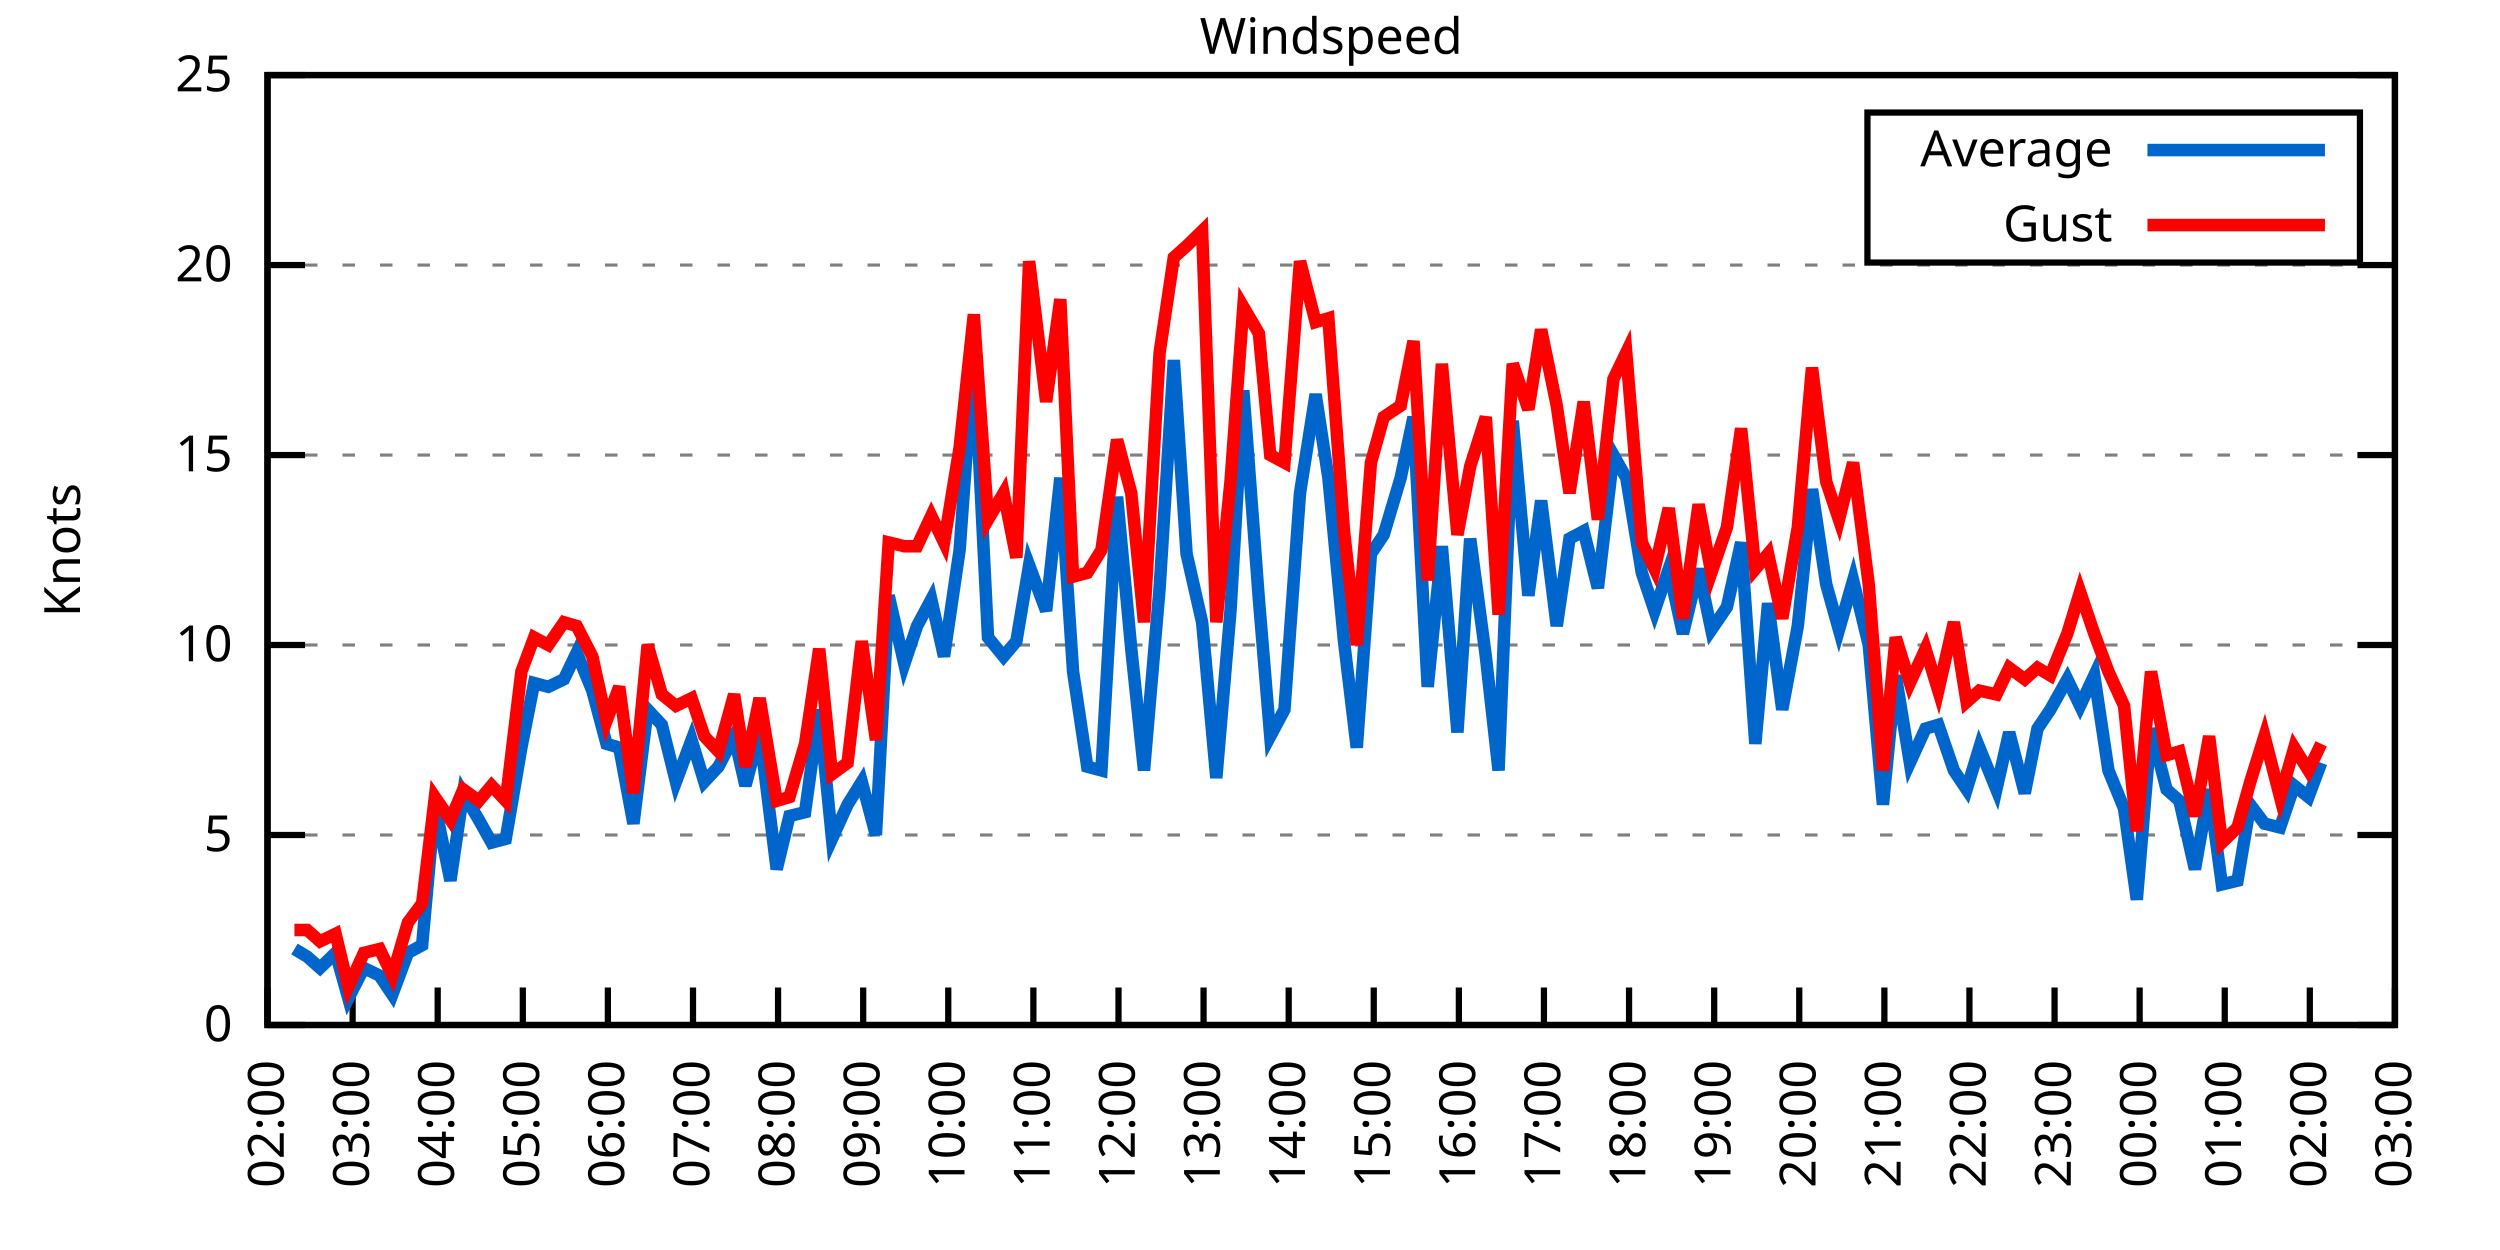
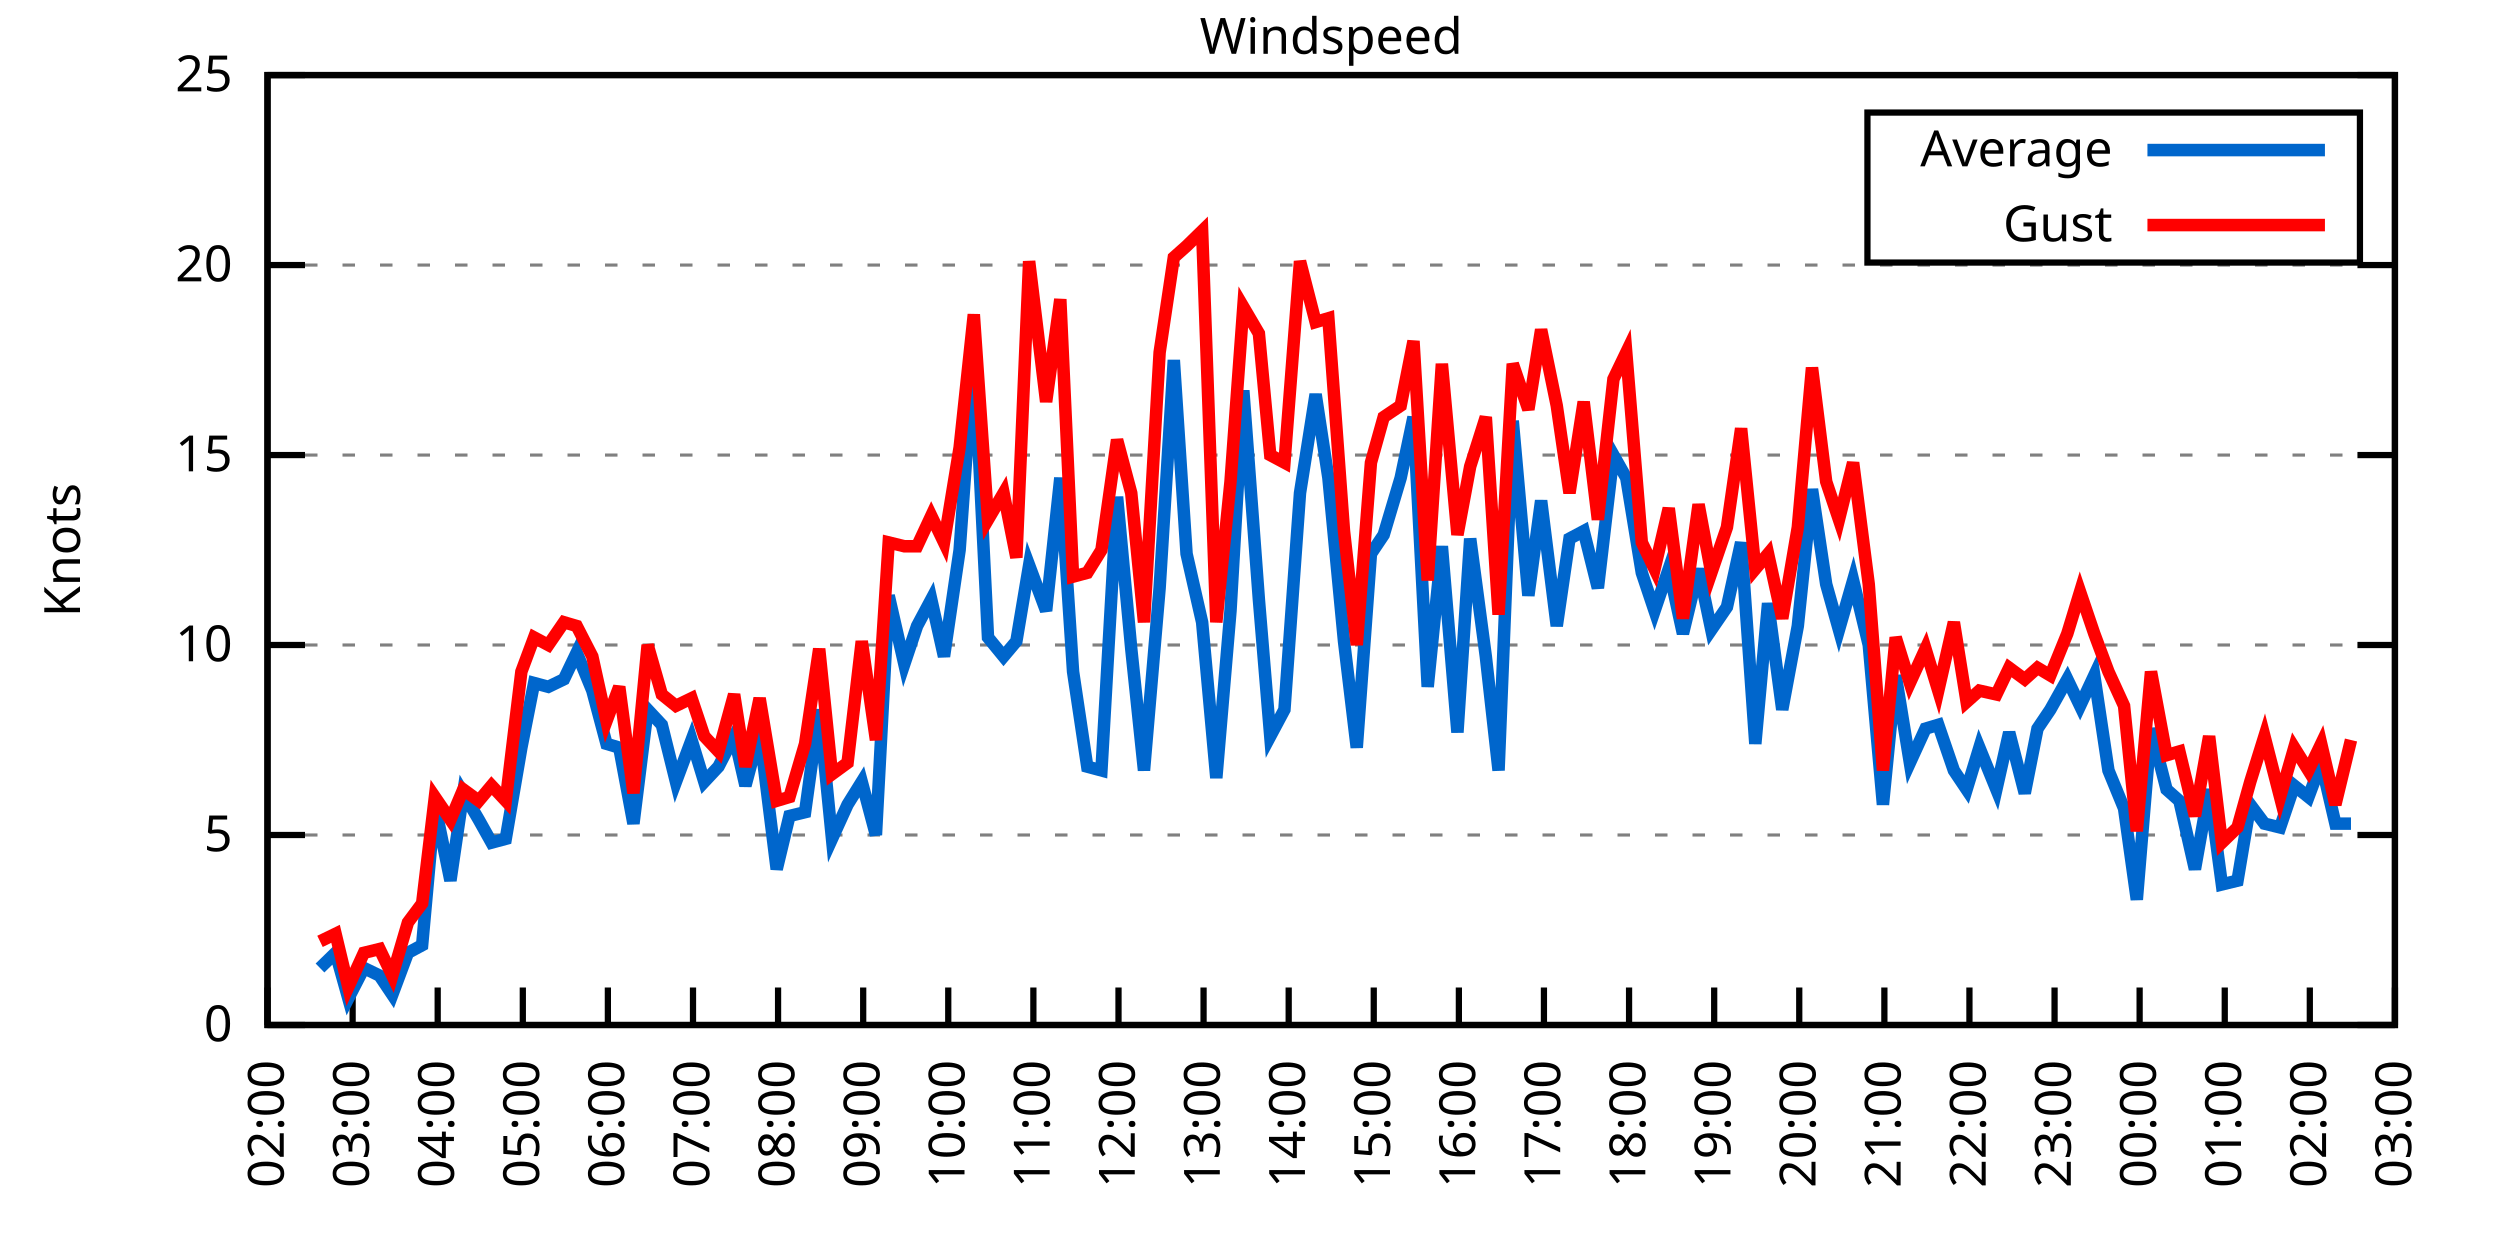
<svg xmlns="http://www.w3.org/2000/svg" xmlns:xlink="http://www.w3.org/1999/xlink" width="400" height="200" viewBox="0 0 400 200">
  <g id="gnuplot_canvas">
    <rect x="0" y="0" width="400" height="200" fill="none" />
    <defs>
      <circle id="gpDot" r="0.5" stroke-width="0.5" stroke="currentColor" />
      <path id="gpPt0" stroke-width="0.333" stroke="currentColor" d="M-1,0 h2 M0,-1 v2" />
      <path id="gpPt1" stroke-width="0.333" stroke="currentColor" d="M-1,-1 L1,1 M1,-1 L-1,1" />
      <path id="gpPt2" stroke-width="0.333" stroke="currentColor" d="M-1,0 L1,0 M0,-1 L0,1 M-1,-1 L1,1 M-1,1 L1,-1" />
      <rect id="gpPt3" stroke-width="0.333" stroke="currentColor" x="-1" y="-1" width="2" height="2" />
      <rect id="gpPt4" stroke-width="0.333" stroke="currentColor" fill="currentColor" x="-1" y="-1" width="2" height="2" />
      <circle id="gpPt5" stroke-width="0.333" stroke="currentColor" cx="0" cy="0" r="1" />
      <use xlink:href="#gpPt5" id="gpPt6" fill="currentColor" stroke="none" />
      <path id="gpPt7" stroke-width="0.333" stroke="currentColor" d="M0,-1.33 L-1.33,0.67 L1.33,0.67 z" />
      <use xlink:href="#gpPt7" id="gpPt8" fill="currentColor" stroke="none" />
      <use xlink:href="#gpPt7" id="gpPt9" stroke="currentColor" transform="rotate(180)" />
      <use xlink:href="#gpPt9" id="gpPt10" fill="currentColor" stroke="none" />
      <use xlink:href="#gpPt3" id="gpPt11" stroke="currentColor" transform="rotate(45)" />
      <use xlink:href="#gpPt11" id="gpPt12" fill="currentColor" stroke="none" />
      <path id="gpPt13" stroke-width="0.333" stroke="currentColor" d="M0,1.330 L1.265,0.411 L0.782,-1.067 L-0.782,-1.076 L-1.265,0.411 z" />
      <use xlink:href="#gpPt13" id="gpPt14" fill="currentColor" stroke="none" />
      <filter id="textbox" filterUnits="objectBoundingBox" x="0" y="0" height="1" width="1">
        <feFlood flood-color="white" flood-opacity="1" result="bgnd" />
        <feComposite in="SourceGraphic" in2="bgnd" operator="atop" />
      </filter>
      <filter id="greybox" filterUnits="objectBoundingBox" x="0" y="0" height="1" width="1">
        <feFlood flood-color="lightgrey" flood-opacity="1" result="grey" />
        <feComposite in="SourceGraphic" in2="grey" operator="atop" />
      </filter>
    </defs>
    <g fill="none" color="white" stroke="currentColor" stroke-width="1.00" stroke-linecap="butt" stroke-linejoin="miter">
</g>
    <g fill="none" color="black" stroke="currentColor" stroke-width="1.00" stroke-linecap="butt" stroke-linejoin="miter">
      <g stroke="none" shape-rendering="crispEdges">
        <polygon fill="rgb(255, 255, 255)" points="42.80,164.00 383.18,164.00 383.18,12.02 42.80,12.02 " />
      </g>
    </g>
    <g fill="none" color="black" stroke="currentColor" stroke-width="1.00" stroke-linecap="butt" stroke-linejoin="miter">
</g>
    <g fill="none" color="black" stroke="black" stroke-width="0.50" stroke-linecap="butt" stroke-linejoin="miter">
</g>
    <g fill="none" color="gray" stroke="currentColor" stroke-width="0.50" stroke-linecap="butt" stroke-linejoin="miter">
      <path stroke="gray" stroke-dasharray="2,4" class="gridline" d="M42.80,164.00 L383.19,164.00  " />
    </g>
    <g fill="none" color="gray" stroke="gray" stroke-width="1.00" stroke-linecap="butt" stroke-linejoin="miter">
</g>
    <g fill="none" color="black" stroke="currentColor" stroke-width="1.00" stroke-linecap="butt" stroke-linejoin="miter">
      <path stroke="black" d="M42.80,164.00 L48.80,164.00 M383.19,164.00 L377.19,164.00  " />
      <g transform="translate(37.20,166.60)" stroke="none" fill="black" font-family="Sans" font-size="8.00" text-anchor="end">
        <text>
          <tspan font-family="Sans"> 0</tspan>
        </text>
      </g>
    </g>
    <g fill="none" color="black" stroke="currentColor" stroke-width="1.00" stroke-linecap="butt" stroke-linejoin="miter">
</g>
    <g fill="none" color="black" stroke="black" stroke-width="0.50" stroke-linecap="butt" stroke-linejoin="miter">
</g>
    <g fill="none" color="gray" stroke="currentColor" stroke-width="0.50" stroke-linecap="butt" stroke-linejoin="miter">
      <path stroke="gray" stroke-dasharray="2,4" class="gridline" d="M42.80,133.60 L383.19,133.60  " />
    </g>
    <g fill="none" color="gray" stroke="gray" stroke-width="1.00" stroke-linecap="butt" stroke-linejoin="miter">
</g>
    <g fill="none" color="black" stroke="currentColor" stroke-width="1.00" stroke-linecap="butt" stroke-linejoin="miter">
      <path stroke="black" d="M42.80,133.60 L48.80,133.60 M383.19,133.60 L377.19,133.60  " />
      <g transform="translate(37.20,136.20)" stroke="none" fill="black" font-family="Sans" font-size="8.00" text-anchor="end">
        <text>
          <tspan font-family="Sans"> 5</tspan>
        </text>
      </g>
    </g>
    <g fill="none" color="black" stroke="currentColor" stroke-width="1.00" stroke-linecap="butt" stroke-linejoin="miter">
</g>
    <g fill="none" color="black" stroke="black" stroke-width="0.50" stroke-linecap="butt" stroke-linejoin="miter">
</g>
    <g fill="none" color="gray" stroke="currentColor" stroke-width="0.50" stroke-linecap="butt" stroke-linejoin="miter">
      <path stroke="gray" stroke-dasharray="2,4" class="gridline" d="M42.80,103.20 L383.19,103.20  " />
    </g>
    <g fill="none" color="gray" stroke="gray" stroke-width="1.00" stroke-linecap="butt" stroke-linejoin="miter">
</g>
    <g fill="none" color="black" stroke="currentColor" stroke-width="1.00" stroke-linecap="butt" stroke-linejoin="miter">
      <path stroke="black" d="M42.80,103.20 L48.80,103.20 M383.19,103.20 L377.19,103.20  " />
      <g transform="translate(37.20,105.80)" stroke="none" fill="black" font-family="Sans" font-size="8.00" text-anchor="end">
        <text>
          <tspan font-family="Sans"> 10</tspan>
        </text>
      </g>
    </g>
    <g fill="none" color="black" stroke="currentColor" stroke-width="1.00" stroke-linecap="butt" stroke-linejoin="miter">
</g>
    <g fill="none" color="black" stroke="black" stroke-width="0.50" stroke-linecap="butt" stroke-linejoin="miter">
</g>
    <g fill="none" color="gray" stroke="currentColor" stroke-width="0.50" stroke-linecap="butt" stroke-linejoin="miter">
      <path stroke="gray" stroke-dasharray="2,4" class="gridline" d="M42.80,72.81 L383.19,72.81  " />
    </g>
    <g fill="none" color="gray" stroke="gray" stroke-width="1.00" stroke-linecap="butt" stroke-linejoin="miter">
</g>
    <g fill="none" color="black" stroke="currentColor" stroke-width="1.00" stroke-linecap="butt" stroke-linejoin="miter">
      <path stroke="black" d="M42.80,72.81 L48.80,72.81 M383.19,72.81 L377.19,72.81  " />
      <g transform="translate(37.20,75.41)" stroke="none" fill="black" font-family="Sans" font-size="8.00" text-anchor="end">
        <text>
          <tspan font-family="Sans"> 15</tspan>
        </text>
      </g>
    </g>
    <g fill="none" color="black" stroke="currentColor" stroke-width="1.00" stroke-linecap="butt" stroke-linejoin="miter">
</g>
    <g fill="none" color="black" stroke="black" stroke-width="0.50" stroke-linecap="butt" stroke-linejoin="miter">
</g>
    <g fill="none" color="gray" stroke="currentColor" stroke-width="0.50" stroke-linecap="butt" stroke-linejoin="miter">
      <path stroke="gray" stroke-dasharray="2,4" class="gridline" d="M42.80,42.41 L383.19,42.41  " />
    </g>
    <g fill="none" color="gray" stroke="gray" stroke-width="1.00" stroke-linecap="butt" stroke-linejoin="miter">
</g>
    <g fill="none" color="black" stroke="currentColor" stroke-width="1.00" stroke-linecap="butt" stroke-linejoin="miter">
      <path stroke="black" d="M42.80,42.41 L48.80,42.41 M383.19,42.41 L377.19,42.41  " />
      <g transform="translate(37.20,45.01)" stroke="none" fill="black" font-family="Sans" font-size="8.00" text-anchor="end">
        <text>
          <tspan font-family="Sans"> 20</tspan>
        </text>
      </g>
    </g>
    <g fill="none" color="black" stroke="currentColor" stroke-width="1.00" stroke-linecap="butt" stroke-linejoin="miter">
</g>
    <g fill="none" color="black" stroke="black" stroke-width="0.50" stroke-linecap="butt" stroke-linejoin="miter">
</g>
    <g fill="none" color="gray" stroke="currentColor" stroke-width="0.50" stroke-linecap="butt" stroke-linejoin="miter">
      <path stroke="gray" stroke-dasharray="2,4" class="gridline" d="M42.80,12.01 L383.19,12.01  " />
    </g>
    <g fill="none" color="gray" stroke="gray" stroke-width="1.00" stroke-linecap="butt" stroke-linejoin="miter">
</g>
    <g fill="none" color="black" stroke="currentColor" stroke-width="1.00" stroke-linecap="butt" stroke-linejoin="miter">
      <path stroke="black" d="M42.80,12.01 L48.80,12.01 M383.19,12.01 L377.19,12.01  " />
      <g transform="translate(37.20,14.61)" stroke="none" fill="black" font-family="Sans" font-size="8.00" text-anchor="end">
        <text>
          <tspan font-family="Sans"> 25</tspan>
        </text>
      </g>
    </g>
    <g fill="none" color="black" stroke="currentColor" stroke-width="1.00" stroke-linecap="butt" stroke-linejoin="miter">
      <path stroke="black" d="M42.80,164.00 L42.80,158.00  " />
      <g transform="translate(45.40,169.60) rotate(270.00)" stroke="none" fill="black" font-family="Sans" font-size="8.00" text-anchor="end">
        <text>
          <tspan font-family="Sans">02:00</tspan>
        </text>
      </g>
    </g>
    <g fill="none" color="black" stroke="currentColor" stroke-width="1.00" stroke-linecap="butt" stroke-linejoin="miter">
      <path stroke="black" d="M56.42,164.00 L56.42,158.00  " />
      <g transform="translate(59.02,169.60) rotate(270.00)" stroke="none" fill="black" font-family="Sans" font-size="8.00" text-anchor="end">
        <text>
          <tspan font-family="Sans">03:00</tspan>
        </text>
      </g>
    </g>
    <g fill="none" color="black" stroke="currentColor" stroke-width="1.00" stroke-linecap="butt" stroke-linejoin="miter">
      <path stroke="black" d="M70.03,164.00 L70.03,158.00  " />
      <g transform="translate(72.63,169.60) rotate(270.00)" stroke="none" fill="black" font-family="Sans" font-size="8.00" text-anchor="end">
        <text>
          <tspan font-family="Sans">04:00</tspan>
        </text>
      </g>
    </g>
    <g fill="none" color="black" stroke="currentColor" stroke-width="1.00" stroke-linecap="butt" stroke-linejoin="miter">
      <path stroke="black" d="M83.65,164.00 L83.65,158.00  " />
      <g transform="translate(86.25,169.60) rotate(270.00)" stroke="none" fill="black" font-family="Sans" font-size="8.00" text-anchor="end">
        <text>
          <tspan font-family="Sans">05:00</tspan>
        </text>
      </g>
    </g>
    <g fill="none" color="black" stroke="currentColor" stroke-width="1.00" stroke-linecap="butt" stroke-linejoin="miter">
      <path stroke="black" d="M97.26,164.00 L97.26,158.00  " />
      <g transform="translate(99.86,169.60) rotate(270.00)" stroke="none" fill="black" font-family="Sans" font-size="8.00" text-anchor="end">
        <text>
          <tspan font-family="Sans">06:00</tspan>
        </text>
      </g>
    </g>
    <g fill="none" color="black" stroke="currentColor" stroke-width="1.00" stroke-linecap="butt" stroke-linejoin="miter">
      <path stroke="black" d="M110.88,164.00 L110.88,158.00  " />
      <g transform="translate(113.48,169.60) rotate(270.00)" stroke="none" fill="black" font-family="Sans" font-size="8.00" text-anchor="end">
        <text>
          <tspan font-family="Sans">07:00</tspan>
        </text>
      </g>
    </g>
    <g fill="none" color="black" stroke="currentColor" stroke-width="1.00" stroke-linecap="butt" stroke-linejoin="miter">
      <path stroke="black" d="M124.49,164.00 L124.49,158.00  " />
      <g transform="translate(127.09,169.60) rotate(270.00)" stroke="none" fill="black" font-family="Sans" font-size="8.00" text-anchor="end">
        <text>
          <tspan font-family="Sans">08:00</tspan>
        </text>
      </g>
    </g>
    <g fill="none" color="black" stroke="currentColor" stroke-width="1.00" stroke-linecap="butt" stroke-linejoin="miter">
      <path stroke="black" d="M138.11,164.00 L138.11,158.00  " />
      <g transform="translate(140.71,169.60) rotate(270.00)" stroke="none" fill="black" font-family="Sans" font-size="8.00" text-anchor="end">
        <text>
          <tspan font-family="Sans">09:00</tspan>
        </text>
      </g>
    </g>
    <g fill="none" color="black" stroke="currentColor" stroke-width="1.00" stroke-linecap="butt" stroke-linejoin="miter">
      <path stroke="black" d="M151.72,164.00 L151.72,158.00  " />
      <g transform="translate(154.32,169.60) rotate(270.00)" stroke="none" fill="black" font-family="Sans" font-size="8.00" text-anchor="end">
        <text>
          <tspan font-family="Sans">10:00</tspan>
        </text>
      </g>
    </g>
    <g fill="none" color="black" stroke="currentColor" stroke-width="1.00" stroke-linecap="butt" stroke-linejoin="miter">
      <path stroke="black" d="M165.34,164.00 L165.34,158.00  " />
      <g transform="translate(167.94,169.60) rotate(270.00)" stroke="none" fill="black" font-family="Sans" font-size="8.00" text-anchor="end">
        <text>
          <tspan font-family="Sans">11:00</tspan>
        </text>
      </g>
    </g>
    <g fill="none" color="black" stroke="currentColor" stroke-width="1.00" stroke-linecap="butt" stroke-linejoin="miter">
      <path stroke="black" d="M178.96,164.00 L178.96,158.00  " />
      <g transform="translate(181.56,169.60) rotate(270.00)" stroke="none" fill="black" font-family="Sans" font-size="8.00" text-anchor="end">
        <text>
          <tspan font-family="Sans">12:00</tspan>
        </text>
      </g>
    </g>
    <g fill="none" color="black" stroke="currentColor" stroke-width="1.00" stroke-linecap="butt" stroke-linejoin="miter">
      <path stroke="black" d="M192.57,164.00 L192.57,158.00  " />
      <g transform="translate(195.17,169.60) rotate(270.00)" stroke="none" fill="black" font-family="Sans" font-size="8.00" text-anchor="end">
        <text>
          <tspan font-family="Sans">13:00</tspan>
        </text>
      </g>
    </g>
    <g fill="none" color="black" stroke="currentColor" stroke-width="1.00" stroke-linecap="butt" stroke-linejoin="miter">
      <path stroke="black" d="M206.19,164.00 L206.19,158.00  " />
      <g transform="translate(208.79,169.60) rotate(270.00)" stroke="none" fill="black" font-family="Sans" font-size="8.00" text-anchor="end">
        <text>
          <tspan font-family="Sans">14:00</tspan>
        </text>
      </g>
    </g>
    <g fill="none" color="black" stroke="currentColor" stroke-width="1.00" stroke-linecap="butt" stroke-linejoin="miter">
      <path stroke="black" d="M219.80,164.00 L219.80,158.00  " />
      <g transform="translate(222.40,169.60) rotate(270.00)" stroke="none" fill="black" font-family="Sans" font-size="8.00" text-anchor="end">
        <text>
          <tspan font-family="Sans">15:00</tspan>
        </text>
      </g>
    </g>
    <g fill="none" color="black" stroke="currentColor" stroke-width="1.00" stroke-linecap="butt" stroke-linejoin="miter">
      <path stroke="black" d="M233.42,164.00 L233.42,158.00  " />
      <g transform="translate(236.02,169.60) rotate(270.00)" stroke="none" fill="black" font-family="Sans" font-size="8.00" text-anchor="end">
        <text>
          <tspan font-family="Sans">16:00</tspan>
        </text>
      </g>
    </g>
    <g fill="none" color="black" stroke="currentColor" stroke-width="1.00" stroke-linecap="butt" stroke-linejoin="miter">
      <path stroke="black" d="M247.03,164.00 L247.03,158.00  " />
      <g transform="translate(249.63,169.60) rotate(270.00)" stroke="none" fill="black" font-family="Sans" font-size="8.00" text-anchor="end">
        <text>
          <tspan font-family="Sans">17:00</tspan>
        </text>
      </g>
    </g>
    <g fill="none" color="black" stroke="currentColor" stroke-width="1.00" stroke-linecap="butt" stroke-linejoin="miter">
      <path stroke="black" d="M260.65,164.00 L260.65,158.00  " />
      <g transform="translate(263.25,169.60) rotate(270.00)" stroke="none" fill="black" font-family="Sans" font-size="8.00" text-anchor="end">
        <text>
          <tspan font-family="Sans">18:00</tspan>
        </text>
      </g>
    </g>
    <g fill="none" color="black" stroke="currentColor" stroke-width="1.00" stroke-linecap="butt" stroke-linejoin="miter">
      <path stroke="black" d="M274.27,164.00 L274.27,158.00  " />
      <g transform="translate(276.87,169.60) rotate(270.00)" stroke="none" fill="black" font-family="Sans" font-size="8.00" text-anchor="end">
        <text>
          <tspan font-family="Sans">19:00</tspan>
        </text>
      </g>
    </g>
    <g fill="none" color="black" stroke="currentColor" stroke-width="1.00" stroke-linecap="butt" stroke-linejoin="miter">
      <path stroke="black" d="M287.88,164.00 L287.88,158.00  " />
      <g transform="translate(290.48,169.60) rotate(270.00)" stroke="none" fill="black" font-family="Sans" font-size="8.00" text-anchor="end">
        <text>
          <tspan font-family="Sans">20:00</tspan>
        </text>
      </g>
    </g>
    <g fill="none" color="black" stroke="currentColor" stroke-width="1.00" stroke-linecap="butt" stroke-linejoin="miter">
      <path stroke="black" d="M301.50,164.00 L301.50,158.00  " />
      <g transform="translate(304.10,169.60) rotate(270.00)" stroke="none" fill="black" font-family="Sans" font-size="8.00" text-anchor="end">
        <text>
          <tspan font-family="Sans">21:00</tspan>
        </text>
      </g>
    </g>
    <g fill="none" color="black" stroke="currentColor" stroke-width="1.00" stroke-linecap="butt" stroke-linejoin="miter">
      <path stroke="black" d="M315.11,164.00 L315.11,158.00  " />
      <g transform="translate(317.71,169.60) rotate(270.00)" stroke="none" fill="black" font-family="Sans" font-size="8.00" text-anchor="end">
        <text>
          <tspan font-family="Sans">22:00</tspan>
        </text>
      </g>
    </g>
    <g fill="none" color="black" stroke="currentColor" stroke-width="1.00" stroke-linecap="butt" stroke-linejoin="miter">
      <path stroke="black" d="M328.73,164.00 L328.73,158.00  " />
      <g transform="translate(331.33,169.60) rotate(270.00)" stroke="none" fill="black" font-family="Sans" font-size="8.00" text-anchor="end">
        <text>
          <tspan font-family="Sans">23:00</tspan>
        </text>
      </g>
    </g>
    <g fill="none" color="black" stroke="currentColor" stroke-width="1.00" stroke-linecap="butt" stroke-linejoin="miter">
      <path stroke="black" d="M342.34,164.00 L342.34,158.00  " />
      <g transform="translate(344.94,169.60) rotate(270.00)" stroke="none" fill="black" font-family="Sans" font-size="8.00" text-anchor="end">
        <text>
          <tspan font-family="Sans">00:00</tspan>
        </text>
      </g>
    </g>
    <g fill="none" color="black" stroke="currentColor" stroke-width="1.00" stroke-linecap="butt" stroke-linejoin="miter">
      <path stroke="black" d="M355.96,164.00 L355.96,158.00  " />
      <g transform="translate(358.56,169.60) rotate(270.00)" stroke="none" fill="black" font-family="Sans" font-size="8.00" text-anchor="end">
        <text>
          <tspan font-family="Sans">01:00</tspan>
        </text>
      </g>
    </g>
    <g fill="none" color="black" stroke="currentColor" stroke-width="1.00" stroke-linecap="butt" stroke-linejoin="miter">
      <path stroke="black" d="M369.57,164.00 L369.57,158.00  " />
      <g transform="translate(372.17,169.60) rotate(270.00)" stroke="none" fill="black" font-family="Sans" font-size="8.00" text-anchor="end">
        <text>
          <tspan font-family="Sans">02:00</tspan>
        </text>
      </g>
    </g>
    <g fill="none" color="black" stroke="currentColor" stroke-width="1.00" stroke-linecap="butt" stroke-linejoin="miter">
      <path stroke="black" d="M383.19,164.00 L383.19,158.00  " />
      <g transform="translate(385.79,169.60) rotate(270.00)" stroke="none" fill="black" font-family="Sans" font-size="8.00" text-anchor="end">
        <text>
          <tspan font-family="Sans">03:00</tspan>
        </text>
      </g>
    </g>
    <g fill="none" color="black" stroke="currentColor" stroke-width="1.00" stroke-linecap="butt" stroke-linejoin="miter">
</g>
    <g fill="none" color="black" stroke="currentColor" stroke-width="1.00" stroke-linecap="butt" stroke-linejoin="miter">
      <path stroke="black" d="M42.80,12.01 L42.80,164.00 L383.19,164.00 L383.19,12.01 L42.80,12.01 Z  " />
    </g>
    <g fill="none" color="black" stroke="currentColor" stroke-width="1.00" stroke-linecap="butt" stroke-linejoin="miter">
</g>
    <g fill="none" color="black" stroke="currentColor" stroke-width="1.00" stroke-linecap="butt" stroke-linejoin="miter">
      <path stroke="black" d="M298.79,42.01 L298.79,18.01 L377.59,18.01 L377.59,42.01 L298.79,42.01 Z  " />
    </g>
    <g id="Windspeed_plot_1">
      <g fill="none" color="white" stroke="black" stroke-width="2.00" stroke-linecap="butt" stroke-linejoin="miter">
</g>
      <g fill="none" color="black" stroke="currentColor" stroke-width="2.00" stroke-linecap="butt" stroke-linejoin="miter">
        <g transform="translate(337.99,26.61)" stroke="none" fill="black" font-family="Sans" font-size="8.00" text-anchor="end">
          <text>
            <tspan font-family="Sans">Average</tspan>
          </text>
        </g>
      </g>
      <g fill="none" color="black" stroke="currentColor" stroke-width="2.00" stroke-linecap="butt" stroke-linejoin="miter">
-         <path stroke="rgb(  0, 102, 204)" d="M343.59,24.01 L371.99,24.01 M47.11,151.84 L49.15,153.06 L51.20,154.88 L53.69,152.45 L55.73,159.74 L58.23,154.88   L60.73,156.10 L62.77,159.14 L65.27,152.45 L67.54,151.23 L69.58,128.74 L72.07,140.90 L74.12,126.91 L76.61,131.17   L78.65,134.82 L80.92,134.21 L83.42,119.62 L85.46,109.28 L87.73,109.89 L90.23,108.68 L92.27,104.42 L94.77,110.50   L97.04,119.01 L99.08,119.62 L101.35,131.78 L103.62,113.54 L105.89,115.97 L108.15,125.09 L110.65,118.40 L112.69,125.09   L114.96,122.66 L117.46,117.80 L119.27,125.70 L121.54,117.19 L124.27,139.07 L126.31,130.56 L128.81,129.95 L131.07,113.54   L133.12,134.21 L135.61,128.74 L137.88,125.09 L140.15,133.60 L142.19,95.30 L144.69,106.24 L146.73,100.16 L149.00,95.91   L151.04,105.03 L153.54,88.00 L155.81,56.39 L158.08,101.99 L160.57,105.03 L162.62,102.60 L164.66,90.44 L167.38,97.73   L169.65,76.45 L171.69,107.46 L173.96,122.66 L176.23,123.27 L178.73,79.49 L181.00,103.81 L183.04,123.27 L185.54,94.08   L187.81,57.61 L189.85,88.61 L192.34,99.56 L194.61,124.48 L196.88,97.73 L198.93,62.47 L201.42,95.91 L203.24,117.80   L205.51,113.54 L208.00,78.89 L210.50,63.08 L212.54,76.45 L215.04,102.60 L217.08,119.62 L219.35,88.61 L221.39,85.57   L224.11,76.45 L226.16,66.73 L228.43,109.89 L230.70,87.40 L233.19,117.19 L235.23,86.18 L237.73,105.03 L239.77,123.27   L242.04,67.33 L244.54,95.30 L246.58,80.10 L249.08,100.16 L251.12,86.18 L253.39,84.97 L255.66,94.08 L258.15,72.81   L260.20,76.45 L262.69,91.65 L264.73,97.73 L267.00,91.04 L269.27,101.38 L271.77,91.04 L273.81,100.77 L276.31,97.12   L278.58,86.79 L280.85,119.01 L282.89,96.52 L285.16,113.54 L287.65,100.16 L289.92,78.28 L292.19,93.48 L294.23,100.77   L296.50,92.87 L299.00,103.20 L301.27,128.74 L303.31,108.07 L305.58,122.05 L308.08,116.58 L310.12,115.97 L312.62,123.27   L314.66,126.31 L316.70,119.62 L319.42,126.31 L321.47,117.19 L323.96,126.91 L326.00,116.58 L328.05,113.54 L330.77,108.68   L332.81,112.93 L335.08,108.07 L337.35,123.27 L339.85,129.35 L341.89,143.94 L344.16,116.58 L346.65,126.31 L348.70,128.13   L351.19,139.07 L353.46,126.31 L355.50,141.51 L358.00,140.90 L360.04,128.74 L362.31,131.78 L364.81,132.39 L367.08,125.70   L369.35,127.52 L371.39,122.05  " />
+         <path stroke="rgb(  0, 102, 204)" d="M343.59,24.01 L371.99,24.01 M51.20,154.88 L53.69,152.45 L55.73,159.74 L58.23,154.88 L60.73,156.10 L62.77,159.14   L65.27,152.45 L67.54,151.23 L69.58,128.74 L72.07,140.90 L74.12,126.91 L76.61,131.17 L78.65,134.82 L80.92,134.21   L83.42,119.62 L85.46,109.28 L87.73,109.89 L90.23,108.68 L92.27,104.42 L94.77,110.50 L97.04,119.01 L99.08,119.62   L101.35,131.78 L103.62,113.54 L105.89,115.97 L108.15,125.09 L110.65,118.40 L112.69,125.09 L114.96,122.66 L117.46,117.80   L119.27,125.70 L121.54,117.19 L124.27,139.07 L126.31,130.56 L128.81,129.95 L131.07,113.54 L133.12,134.21 L135.61,128.74   L137.88,125.09 L140.15,133.60 L142.19,95.30 L144.69,106.24 L146.73,100.16 L149.00,95.91 L151.04,105.03 L153.54,88.00   L155.81,56.39 L158.08,101.99 L160.57,105.03 L162.62,102.60 L164.66,90.44 L167.38,97.73 L169.65,76.45 L171.69,107.46   L173.96,122.66 L176.23,123.27 L178.73,79.49 L181.00,103.81 L183.04,123.27 L185.54,94.08 L187.81,57.61 L189.85,88.61   L192.34,99.56 L194.61,124.48 L196.88,97.73 L198.93,62.47 L201.42,95.91 L203.24,117.80 L205.51,113.54 L208.00,78.89   L210.50,63.08 L212.54,76.45 L215.04,102.60 L217.08,119.62 L219.35,88.61 L221.39,85.57 L224.11,76.45 L226.16,66.73   L228.43,109.89 L230.70,87.40 L233.19,117.19 L235.23,86.18 L237.73,105.03 L239.77,123.27 L242.04,67.33 L244.54,95.30   L246.58,80.10 L249.08,100.16 L251.12,86.18 L253.39,84.97 L255.66,94.08 L258.15,72.81 L260.20,76.45 L262.69,91.65   L264.73,97.73 L267.00,91.04 L269.27,101.38 L271.77,91.04 L273.81,100.77 L276.31,97.12 L278.58,86.79 L280.85,119.01   L282.89,96.52 L285.16,113.54 L287.65,100.16 L289.92,78.28 L292.19,93.48 L294.23,100.77 L296.50,92.87 L299.00,103.20   L301.27,128.74 L303.31,108.07 L305.58,122.05 L308.08,116.58 L310.12,115.97 L312.62,123.27 L314.66,126.31 L316.70,119.62   L319.42,126.31 L321.47,117.19 L323.96,126.91 L326.00,116.58 L328.05,113.54 L330.77,108.68 L332.81,112.93 L335.08,108.07   L337.35,123.27 L339.85,129.35 L341.89,143.94 L344.16,116.58 L346.65,126.31 L348.70,128.13 L351.19,139.07 L353.46,126.31   L355.50,141.51 L358.00,140.90 L360.04,128.74 L362.31,131.78 L364.81,132.39 L367.08,125.70 L369.35,127.52 L371.39,122.05   L373.66,131.78 L376.16,131.78  " />
      </g>
    </g>
    <g id="Windspeed_plot_2">
      <g fill="none" color="black" stroke="currentColor" stroke-width="2.00" stroke-linecap="butt" stroke-linejoin="miter">
        <g transform="translate(337.99,38.61)" stroke="none" fill="black" font-family="Sans" font-size="8.00" text-anchor="end">
          <text>
            <tspan font-family="Sans">Gust</tspan>
          </text>
        </g>
      </g>
      <g fill="none" color="black" stroke="currentColor" stroke-width="2.00" stroke-linecap="butt" stroke-linejoin="miter">
-         <path stroke="rgb(255,   0,   0)" d="M343.59,36.01 L371.99,36.01 M47.11,148.80 L49.15,148.80 L51.20,150.62 L53.69,149.41 L55.73,157.92 L58.23,152.45   L60.73,151.84 L62.77,156.10 L65.27,147.59 L67.54,144.55 L69.58,127.52 L72.07,131.17 L74.12,126.31 L76.61,128.13   L78.65,125.70 L80.92,128.13 L83.42,107.46 L85.46,101.99 L87.73,103.20 L90.23,99.56 L92.27,100.16 L94.77,105.03   L97.04,115.36 L99.08,109.89 L101.35,126.91 L103.62,103.20 L105.89,111.11 L108.15,112.93 L110.65,111.72 L112.69,117.80   L114.96,120.23 L117.46,111.11 L119.27,122.66 L121.54,111.72 L124.27,128.13 L126.31,127.52 L128.81,119.01 L131.07,103.81   L133.12,123.87 L135.61,122.05 L137.88,102.60 L140.15,118.40 L142.19,86.79 L144.69,87.40 L146.73,87.40 L149.00,82.53   L151.04,86.79 L153.54,71.59 L155.81,50.31 L158.08,83.14 L160.57,78.89 L162.62,89.22 L164.66,41.80 L167.38,64.29   L169.65,47.88 L171.69,92.26 L173.96,91.65 L176.23,88.00 L178.73,70.37 L181.00,78.89 L183.04,99.56 L185.54,56.39   L187.81,41.19 L189.85,39.37 L192.34,36.94 L194.61,99.56 L196.88,77.06 L198.93,49.10 L201.42,53.35 L203.24,72.81   L205.51,74.02 L208.00,41.80 L210.50,51.53 L212.54,50.92 L215.04,84.97 L217.08,103.20 L219.35,74.02 L221.39,66.73   L224.11,64.90 L226.16,54.57 L228.43,92.87 L230.70,58.21 L233.19,85.57 L235.23,74.63 L237.73,66.73 L239.77,98.34   L242.04,58.21 L244.54,65.51 L246.58,52.74 L249.08,64.90 L251.12,78.89 L253.39,64.29 L255.66,83.14 L258.15,60.65   L260.20,56.39 L262.69,86.79 L264.73,91.04 L267.00,81.32 L269.27,98.95 L271.77,80.71 L273.81,91.65 L276.31,84.36   L278.58,68.55 L280.85,91.04 L282.89,88.61 L285.16,98.95 L287.65,84.36 L289.92,58.82 L292.19,77.06 L294.23,83.14   L296.50,74.02 L299.00,93.48 L301.27,123.27 L303.31,101.99 L305.58,109.28 L308.08,103.81 L310.12,110.50 L312.62,99.56   L314.66,112.32 L316.70,110.50 L319.42,111.11 L321.47,106.85 L323.96,108.68 L326.00,106.85 L328.05,108.07 L330.77,101.38   L332.81,94.69 L335.08,101.38 L337.35,107.46 L339.85,112.93 L341.89,132.99 L344.16,107.46 L346.65,120.83 L348.70,120.23   L351.19,130.56 L353.46,117.80 L355.50,134.82 L358.00,132.39 L360.04,125.09 L362.31,117.80 L364.81,127.52 L367.08,119.62   L369.35,123.27 L371.39,119.01  " />
+         <path stroke="rgb(255,   0,   0)" d="M343.59,36.01 L371.99,36.01 M51.20,150.62 L53.69,149.41 L55.73,157.92 L58.23,152.45 L60.73,151.84 L62.77,156.10   L65.27,147.59 L67.54,144.55 L69.58,127.52 L72.07,131.17 L74.12,126.31 L76.61,128.13 L78.65,125.70 L80.92,128.13   L83.42,107.46 L85.46,101.99 L87.73,103.20 L90.23,99.56 L92.27,100.16 L94.77,105.03 L97.04,115.36 L99.08,109.89   L101.35,126.91 L103.62,103.20 L105.89,111.11 L108.15,112.93 L110.65,111.72 L112.69,117.80 L114.96,120.23 L117.46,111.11   L119.27,122.66 L121.54,111.72 L124.27,128.13 L126.31,127.52 L128.81,119.01 L131.07,103.81 L133.12,123.87 L135.61,122.05   L137.88,102.60 L140.15,118.40 L142.19,86.79 L144.69,87.40 L146.73,87.40 L149.00,82.53 L151.04,86.79 L153.54,71.59   L155.81,50.31 L158.08,83.14 L160.57,78.89 L162.62,89.22 L164.66,41.80 L167.38,64.29 L169.65,47.88 L171.69,92.26   L173.96,91.65 L176.23,88.00 L178.73,70.37 L181.00,78.89 L183.04,99.56 L185.54,56.39 L187.81,41.19 L189.85,39.37   L192.34,36.94 L194.61,99.56 L196.88,77.06 L198.93,49.10 L201.42,53.35 L203.24,72.81 L205.51,74.02 L208.00,41.80   L210.50,51.53 L212.54,50.92 L215.04,84.97 L217.08,103.20 L219.35,74.02 L221.39,66.73 L224.11,64.90 L226.16,54.57   L228.43,92.87 L230.70,58.21 L233.19,85.57 L235.23,74.63 L237.73,66.73 L239.77,98.34 L242.04,58.21 L244.54,65.51   L246.58,52.74 L249.08,64.90 L251.12,78.89 L253.39,64.29 L255.66,83.14 L258.15,60.65 L260.20,56.39 L262.69,86.79   L264.73,91.04 L267.00,81.32 L269.27,98.95 L271.77,80.71 L273.81,91.65 L276.31,84.36 L278.58,68.55 L280.85,91.04   L282.89,88.61 L285.16,98.95 L287.65,84.36 L289.92,58.82 L292.19,77.06 L294.23,83.14 L296.50,74.02 L299.00,93.48   L301.27,123.27 L303.31,101.99 L305.58,109.28 L308.08,103.81 L310.12,110.50 L312.62,99.56 L314.66,112.32 L316.70,110.50   L319.42,111.11 L321.47,106.85 L323.96,108.68 L326.00,106.85 L328.05,108.07 L330.77,101.38 L332.81,94.69 L335.08,101.38   L337.35,107.46 L339.85,112.93 L341.89,132.99 L344.16,107.46 L346.65,120.83 L348.70,120.23 L351.19,130.56 L353.46,117.80   L355.50,134.82 L358.00,132.39 L360.04,125.09 L362.31,117.80 L364.81,127.52 L367.08,119.62 L369.35,123.27 L371.39,119.01   L373.66,128.74 L376.16,118.40  " />
      </g>
    </g>
    <g fill="none" color="black" stroke="currentColor" stroke-width="2.00" stroke-linecap="butt" stroke-linejoin="miter">
</g>
    <g fill="none" color="black" stroke="black" stroke-width="1.00" stroke-linecap="butt" stroke-linejoin="miter">
</g>
    <g fill="none" color="black" stroke="currentColor" stroke-width="1.00" stroke-linecap="butt" stroke-linejoin="miter">
      <path stroke="black" d="M42.80,12.01 L42.80,164.00 L383.19,164.00 L383.19,12.01 L42.80,12.01 Z  " />
      <g transform="translate(12.80,88.01) rotate(270.00)" stroke="none" fill="black" font-family="Sans" font-size="8.00" text-anchor="middle">
        <text>
          <tspan font-family="Sans">Knots</tspan>
        </text>
      </g>
    </g>
    <g fill="none" color="black" stroke="currentColor" stroke-width="1.00" stroke-linecap="butt" stroke-linejoin="miter">
</g>
    <g fill="none" color="black" stroke="currentColor" stroke-width="1.00" stroke-linecap="butt" stroke-linejoin="miter">
      <g transform="translate(212.99,8.61)" stroke="none" fill="black" font-family="Sans" font-size="8.00" text-anchor="middle">
        <text>
          <tspan font-family="Sans">Windspeed</tspan>
        </text>
      </g>
    </g>
    <g fill="none" color="black" stroke="currentColor" stroke-width="1.00" stroke-linecap="butt" stroke-linejoin="miter">
</g>
  </g>
</svg>
